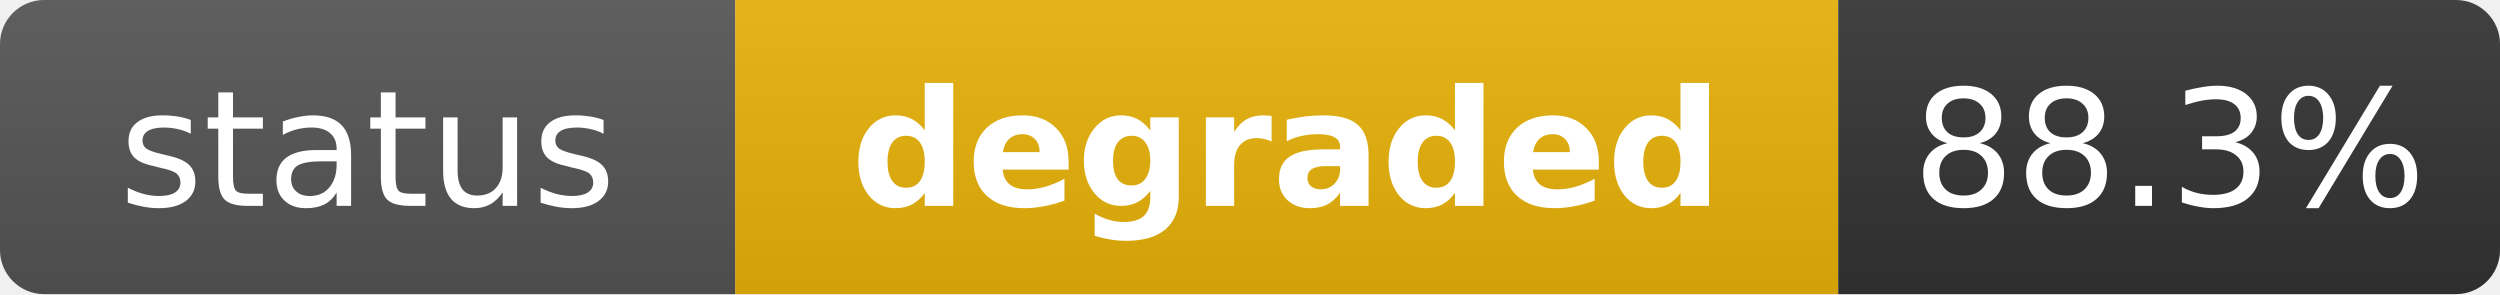
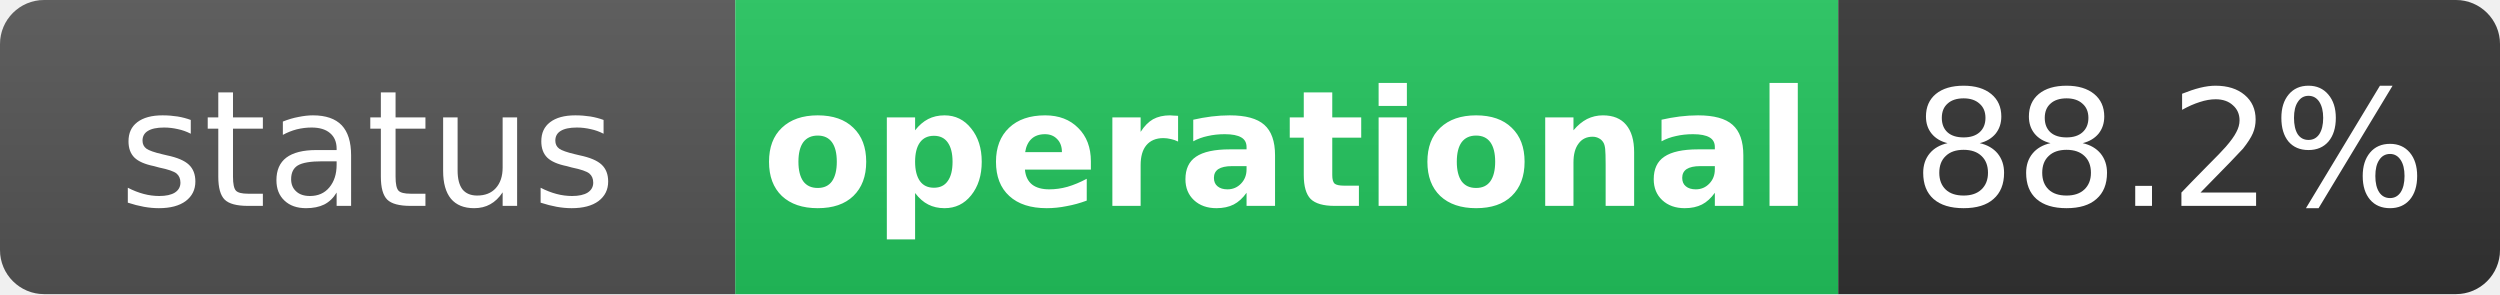
- <svg xmlns="http://www.w3.org/2000/svg" width="170" height="20" role="img" aria-label="status: degraded">
+ <svg xmlns="http://www.w3.org/2000/svg" width="170" height="20" role="img" aria-label="status: operational">
  <linearGradient id="s" x2="0" y2="100%">
    <stop offset="0" stop-color="#bbb" stop-opacity=".1" />
    <stop offset="1" stop-opacity=".1" />
  </linearGradient>
  <clipPath id="r">
    <rect width="170" height="20" rx="3" fill="#fff" />
  </clipPath>
  <g clip-path="url(#r)">
    <rect width="50" height="20" fill="#555" />
-     <rect x="50" width="75" height="20" fill="#eab308" />
+     <rect x="50" width="75" height="20" fill="#22c55e" />
    <rect x="125" width="45" height="20" fill="#333" />
    <rect width="170" height="20" fill="url(#s)" />
  </g>
  <g fill="#fff" text-anchor="middle" font-family="Verdana,Geneva,DejaVu Sans,sans-serif" text-rendering="geometricPrecision" font-size="11">
    <text x="25" y="14" fill="#fff">status</text>
-     <text x="87.5" y="14" fill="#fff" font-weight="bold">degraded</text>
-     <text x="147.5" y="14" fill="#fff">88.3%</text>
+     <text x="87.5" y="14" fill="#fff" font-weight="bold">operational</text>
+     <text x="147.5" y="14" fill="#fff">88.2%</text>
  </g>
</svg>
